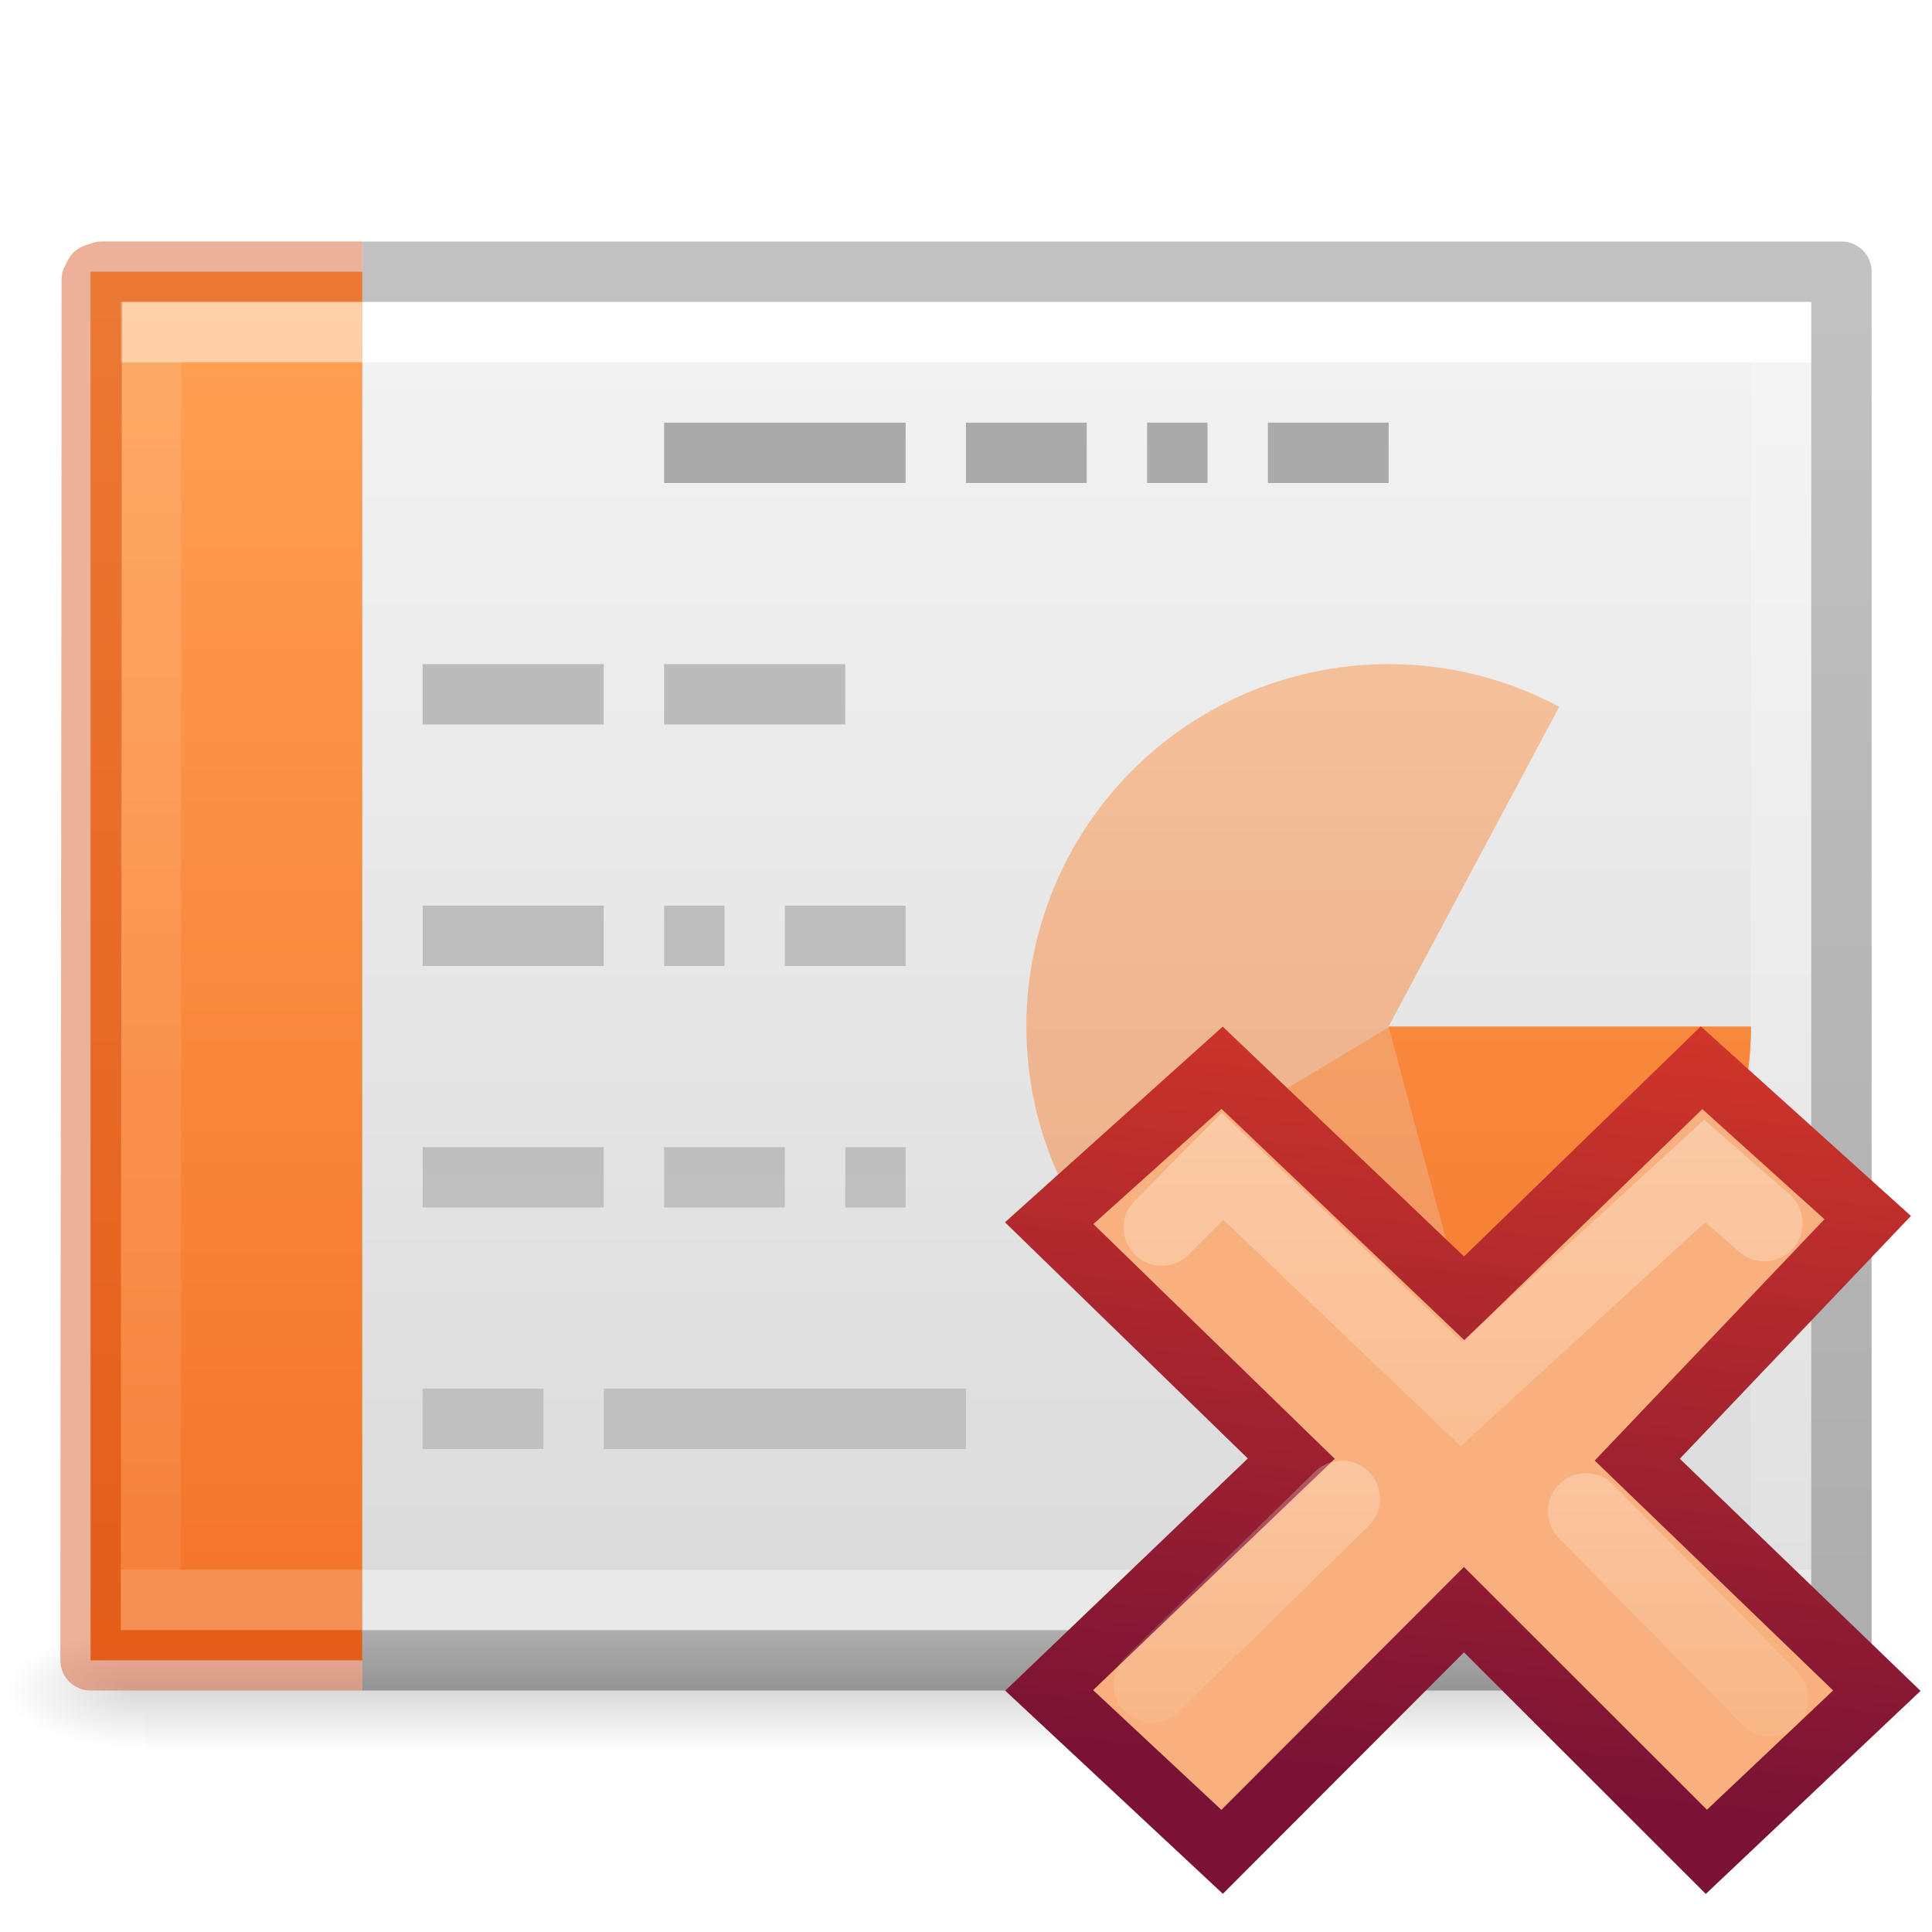
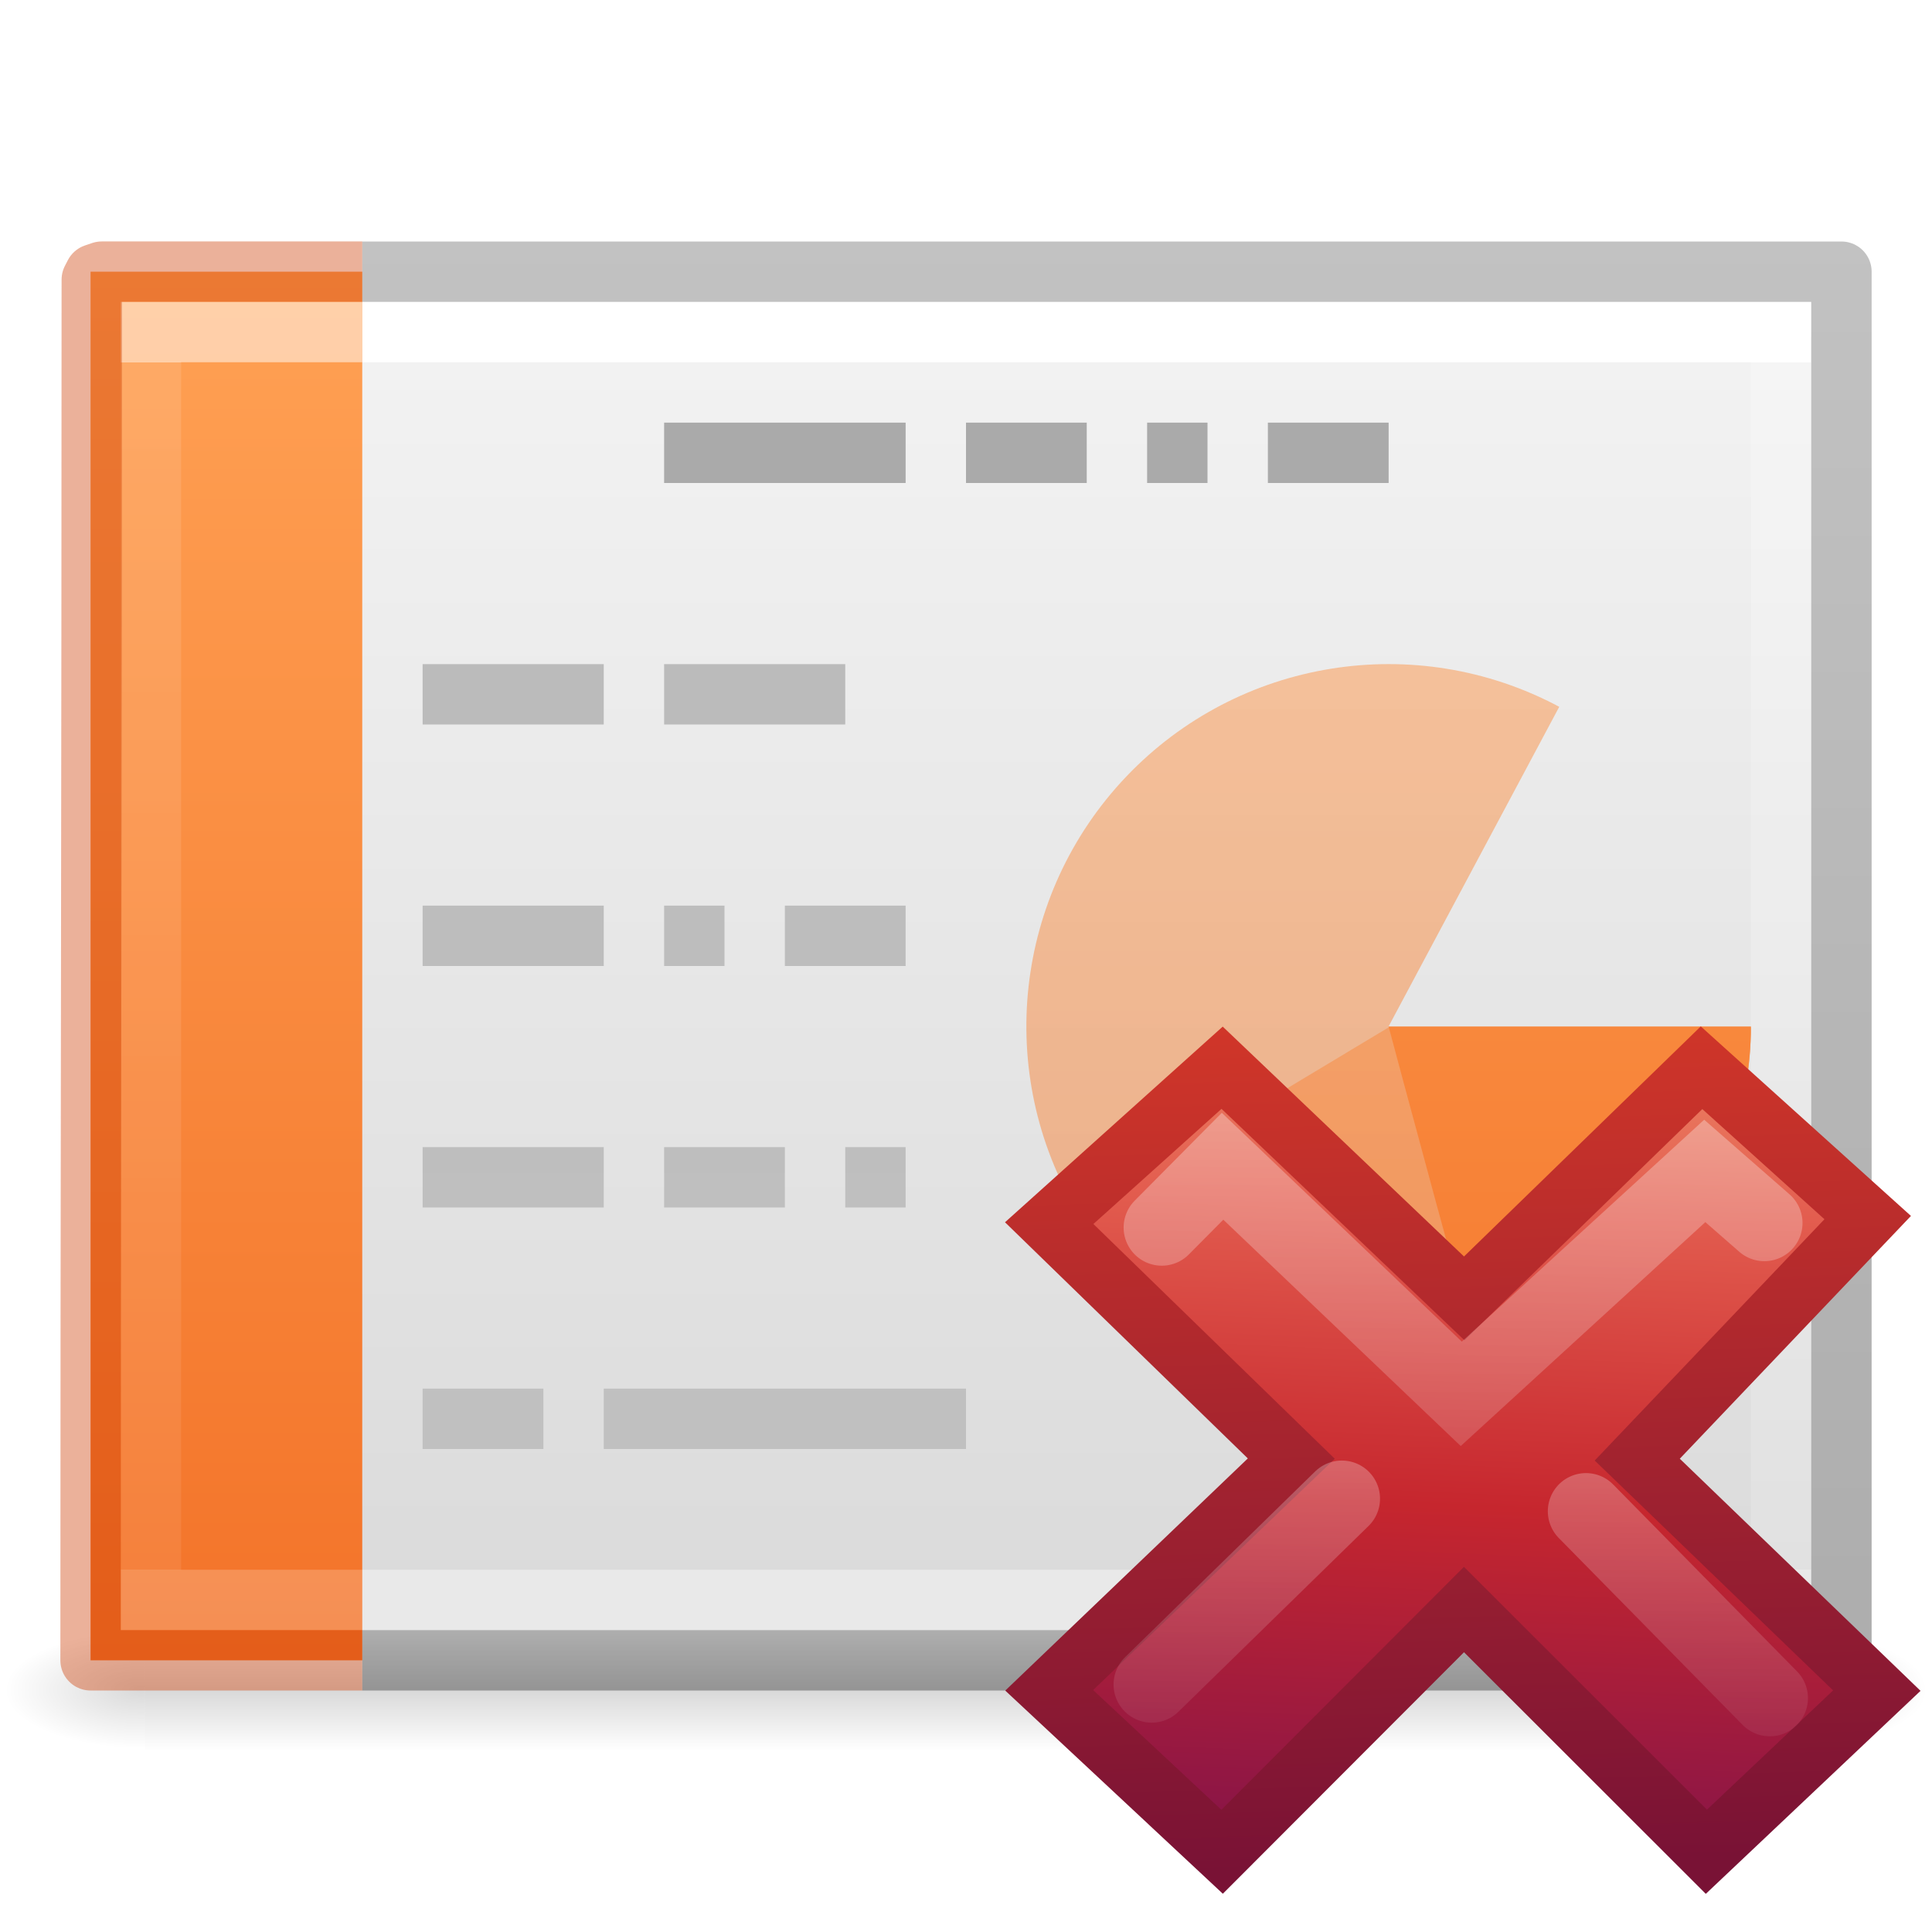
<svg xmlns="http://www.w3.org/2000/svg" xmlns:xlink="http://www.w3.org/1999/xlink" height="32" width="32">
-   <linearGradient id="a">
+   <linearGradient id="a" gradientTransform="matrix(.53153 -.53097 .53153 .53097 -14.042 11.965)" gradientUnits="userSpaceOnUse" x1="36.011" x2="16.331" xlink:href="#b" y1="13.023" y2="32.702" />
+   <linearGradient id="b">
+     <stop offset="0" stop-color="#fff" />
+     <stop offset="1" stop-color="#fff" stop-opacity="0" />
+   </linearGradient>
+   <linearGradient id="c" gradientTransform="matrix(.53153 -.53097 .53153 .53097 -14.578 12.234)" gradientUnits="userSpaceOnUse" x1="28.449" x2="16.331" xlink:href="#b" y1="20.584" y2="32.702" />
+   <linearGradient id="d" gradientTransform="matrix(.366825 0 0 .354473 46.9484 24.31467)" gradientUnits="userSpaceOnUse" x1="5.516" x2="2.93" y1="-26.406" y2="28.474">
+     <stop offset="0" stop-color="#f8b17e" />
+     <stop offset=".312" stop-color="#e35d4f" />
+     <stop offset=".571" stop-color="#c6262e" />
+     <stop offset="1" stop-color="#690b54" />
+   </linearGradient>
+   <linearGradient id="e" gradientTransform="matrix(.6336069 0 0 .6380513 25.35751 17.61626)" gradientUnits="userSpaceOnUse" x1="1.004" x2=".228" y1="20.709" y2="-4.382">
+     <stop offset="0" stop-color="#791235" />
+     <stop offset="1" stop-color="#dd3b27" />
+   </linearGradient>
+   <linearGradient id="f">
    <stop offset="0" stop-color="#fff" />
    <stop offset="0" stop-color="#fff" stop-opacity=".235" />
    <stop offset="1" stop-color="#fff" stop-opacity=".157" />
    <stop offset="1" stop-color="#fff" stop-opacity=".392" />
  </linearGradient>
-   <linearGradient id="b">
+   <linearGradient id="g">
    <stop offset="0" />
    <stop offset="1" stop-opacity="0" />
  </linearGradient>
-   <linearGradient id="c" gradientTransform="matrix(.72973 0 0 .56757 -1.515 2.378)" gradientUnits="userSpaceOnUse" x1="24.001" x2="24.001" xlink:href="#a" y1="6.381" y2="41.619" />
-   <linearGradient id="d" gradientTransform="matrix(.8 0 0 .47802 -3.2 3.794)" gradientUnits="userSpaceOnUse" x1="25.132" x2="25.132" y1=".985" y2="47.013">
+   <linearGradient id="h" gradientTransform="matrix(.72973 0 0 .56757 -1.515 2.378)" gradientUnits="userSpaceOnUse" x1="24.001" x2="24.001" xlink:href="#f" y1="6.381" y2="41.619" />
+   <linearGradient id="i" gradientTransform="matrix(.8 0 0 .47802 -3.2 3.794)" gradientUnits="userSpaceOnUse" x1="25.132" x2="25.132" y1=".985" y2="47.013">
    <stop offset="0" stop-color="#f4f4f4" />
    <stop offset="1" stop-color="#dbdbdb" />
  </linearGradient>
-   <radialGradient id="e" cx="605.714" cy="486.648" gradientTransform="matrix(.01928 0 0 .00824 17.982 23.98)" gradientUnits="userSpaceOnUse" r="117.143" xlink:href="#b" />
-   <radialGradient id="f" cx="605.714" cy="486.648" gradientTransform="matrix(-.01928 0 0 .00824 14.018 23.98)" gradientUnits="userSpaceOnUse" r="117.143" xlink:href="#b" />
-   <linearGradient id="g" gradientTransform="matrix(.05633 0 0 .00824 -4.36 23.98)" gradientUnits="userSpaceOnUse" x1="302.857" x2="302.857" y1="366.648" y2="609.505">
+   <radialGradient id="j" cx="605.714" cy="486.648" gradientTransform="matrix(.01928 0 0 .00824 17.982 23.98)" gradientUnits="userSpaceOnUse" r="117.143" xlink:href="#g" />
+   <radialGradient id="k" cx="605.714" cy="486.648" gradientTransform="matrix(-.01928 0 0 .00824 14.018 23.98)" gradientUnits="userSpaceOnUse" r="117.143" xlink:href="#g" />
+   <linearGradient id="l" gradientTransform="matrix(.05633 0 0 .00824 -4.36 23.98)" gradientUnits="userSpaceOnUse" x1="302.857" x2="302.857" y1="366.648" y2="609.505">
    <stop offset="0" stop-opacity="0" />
    <stop offset=".5" />
    <stop offset="1" stop-opacity="0" />
  </linearGradient>
-   <linearGradient id="h" gradientTransform="matrix(.66892 0 0 .56757 -1.18 2.378)" gradientUnits="userSpaceOnUse" x1="9.61" x2="9.61" xlink:href="#a" y1="6.395" y2="41.619" />
-   <linearGradient id="i">
-     <stop offset="0" stop-color="#fff" />
-     <stop offset="1" stop-color="#fff" stop-opacity="0" />
-   </linearGradient>
-   <linearGradient id="j" gradientTransform="matrix(1.33942 0 0 -1.98263 -11.354 93.863)" gradientUnits="userSpaceOnUse" x1="22.004" x2="22.004" y1="63.218" y2="25.647">
+   <linearGradient id="m" gradientTransform="matrix(.66892 0 0 .56757 -1.18 2.378)" gradientUnits="userSpaceOnUse" x1="9.61" x2="9.61" xlink:href="#f" y1="6.395" y2="41.619" />
+   <linearGradient id="n" gradientTransform="matrix(1.33942 0 0 -1.98263 -11.354 93.863)" gradientUnits="userSpaceOnUse" x1="22.004" x2="22.004" y1="63.218" y2="25.647">
    <stop offset="0" stop-color="#aaa" />
    <stop offset="1" stop-color="#c8c8c8" />
  </linearGradient>
-   <linearGradient id="k" gradientTransform="matrix(.74052 0 0 .4677 46.925 2.682)" gradientUnits="userSpaceOnUse" x1="-51.786" x2="-51.786" y1="50.786" y2="2.906">
+   <linearGradient id="o" gradientTransform="matrix(.74052 0 0 .4677 46.925 2.682)" gradientUnits="userSpaceOnUse" x1="-51.786" x2="-51.786" y1="50.786" y2="2.906">
    <stop offset="0" stop-opacity=".318" />
    <stop offset="1" stop-opacity=".24" />
  </linearGradient>
-   <linearGradient id="l" gradientUnits="userSpaceOnUse" x1="4.334" x2="4.334" y1="4.526" y2="27.474">
+   <linearGradient id="p" gradientUnits="userSpaceOnUse" x1="4.334" x2="4.334" y1="4.526" y2="27.474">
    <stop offset="0" stop-color="#ffa154" />
    <stop offset="1" stop-color="#f37329" />
  </linearGradient>
-   <linearGradient id="m" gradientTransform="matrix(.50842 0 0 .4913 43.485 12.69)" gradientUnits="userSpaceOnUse" x1="8.948" x2="13.736" y1="2.634" y2="22.179">
-     <stop offset="0" stop-color="#f8b17e" />
-     <stop offset=".312" stop-color="#e35d4f" />
-     <stop offset=".571" stop-color="#c6262e" />
-     <stop offset="1" stop-color="#690b54" />
-   </linearGradient>
-   <linearGradient id="n" gradientTransform="matrix(.87818 0 0 .88434 13.56 3.406)" gradientUnits="userSpaceOnUse" x1="-2.206" x2=".228" y1="18.796" y2="-4.382">
-     <stop offset="0" stop-color="#791235" />
-     <stop offset="1" stop-color="#dd3b27" />
-   </linearGradient>
-   <linearGradient id="o" gradientTransform="matrix(.53153 -.53097 .53153 .53097 -14.042 11.965)" gradientUnits="userSpaceOnUse" x1="36.011" x2="16.331" xlink:href="#i" y1="13.023" y2="32.702" />
-   <linearGradient id="p" gradientTransform="matrix(.53153 -.53097 .53153 .53097 -14.578 12.234)" gradientUnits="userSpaceOnUse" x1="28.449" x2="16.331" xlink:href="#i" y1="20.584" y2="32.702" />
-   <path d="m2.4 27h27.2v2h-27.2z" fill="url(#g)" opacity=".15" />
-   <path d="m2.4 27v2c-.993.004-2.4-.448-2.4-1s1.108-1 2.4-1z" fill="url(#f)" opacity=".15" />
-   <path d="m29.6 27v2c.993.004 2.4-.448 2.4-1s-1.108-1-2.4-1z" fill="url(#e)" opacity=".15" />
-   <path d="m2 5h28v22h-28z" fill="url(#d)" />
-   <path d="m29.5 26.5h-27v-21h27z" fill="none" stroke="url(#c)" stroke-linecap="round" />
-   <path d="m6 27.5h-4.5v-23h4.5" fill="url(#l)" />
-   <path d="m5.5 26.5h-3v-21h3" fill="none" opacity=".5" stroke="url(#h)" stroke-linecap="square" />
+   <path d="m2.4 27h27.2v2h-27.2z" fill="url(#l)" opacity=".15" />
+   <path d="m2.4 27v2c-.993.004-2.4-.448-2.4-1s1.108-1 2.4-1z" fill="url(#k)" opacity=".15" />
+   <path d="m29.6 27v2c.993.004 2.4-.448 2.4-1s-1.108-1-2.4-1z" fill="url(#j)" opacity=".15" />
+   <path d="m2 5h28v22h-28z" fill="url(#i)" />
+   <path d="m29.5 26.5h-27v-21h27z" fill="none" stroke="url(#h)" stroke-linecap="round" />
+   <path d="m6 27.5h-4.5v-23h4.5" fill="url(#p)" />
+   <path d="m5.5 26.5h-3v-21h3" fill="none" opacity=".5" stroke="url(#m)" stroke-linecap="square" />
  <path d="m11 7.5h4m1 0h2m1 0h1m1 0h2" fill="none" stroke="#aaa" />
-   <path d="m7 24v-1h2v1zm3 0v-1h6v1zm-3-4v-1h3v1zm4 0v-1h2v1zm3 0v-1h1v1zm-7-4v-1h3v1zm4 0v-1h1v1zm2 0v-1h2v1zm-6-4v-1h3v1zm4 0v-1h3v1z" fill="url(#j)" />
-   <path d="m29 17a6 6 0 1 1 -3.174-5.293l-2.826 5.293z" fill="url(#l)" opacity=".5" />
-   <path d="m29 17.017c0 2.602-1.892 5.09-4.4 5.783-2.506.694-5.407-.466-6.745-2.697-.01.01 5.145-3.086 5.145-3.086z" fill="url(#l)" opacity=".5" />
-   <path d="m6 27.5h24.5v-23h-24.5" fill="none" stroke="url(#k)" stroke-linejoin="round" />
+   <path d="m7 24v-1h2v1zm3 0v-1h6v1zm-3-4v-1h3v1zm4 0v-1h2v1zm3 0v-1h1v1zm-7-4v-1h3v1zm4 0v-1h1v1zm2 0v-1h2v1zm-6-4v-1h3v1zm4 0v-1h3v1z" fill="url(#n)" />
+   <path d="m29 17a6 6 0 1 1 -3.174-5.293l-2.826 5.293z" fill="url(#p)" opacity=".5" />
+   <path d="m29 17.017c0 2.602-1.892 5.09-4.4 5.783-2.506.694-5.407-.466-6.745-2.697-.01.01 5.145-3.086 5.145-3.086z" fill="url(#p)" opacity=".5" />
+   <path d="m6 27.5h24.5v-23h-24.5" fill="none" stroke="url(#o)" stroke-linejoin="round" />
  <path d="m6 27.5h-4.5c0-7.093.02-15.35.02-22.868l.048-.093.118-.04h4.314" fill="none" opacity=".4" stroke="#cc3b02" stroke-linejoin="round" />
-   <path d="m29 17.004c0 2.6-1.892 5.088-4.4 5.782-.058-.01-1.6-5.782-1.6-5.782z" fill="url(#l)" />
-   <path d="m21.5 17.8-5.5-5.303 5.29-5.557-3.814-3.44-5.448 5.294-5.558-5.294-3.97 3.568 5.558 5.406-5.558 5.32 3.97 3.706 5.552-5.56 5.565 5.56z" fill="url(#m)" stroke="url(#n)" stroke-width="1.386" transform="matrix(.7215 0 0 .7215 15.574 15.16)" />
-   <g fill="none" stroke-linecap="round" stroke-width="1.752">
-     <path d="m18.918 7.066-1.368-1.196-5.59 5.117-5.48-5.224-1.395 1.407" opacity=".4" stroke="url(#o)" transform="matrix(.7215 0 0 .7215 15.574 15.16)" />
-     <path d="m19.043 17.973-4.22-4.29m-5.604-.288-4.363 4.265" opacity=".4" stroke="url(#p)" transform="matrix(.7215 0 0 .7215 15.574 15.16)" />
+   <path d="m29 17.004c0 2.6-1.892 5.088-4.4 5.782-.058-.01-1.6-5.782-1.6-5.782z" fill="url(#p)" />
+   <path d="m31.086 28.002-3.968-3.826 3.817-4.009-2.752-2.482-3.931 3.82-4.01-3.82-2.864 2.574 4.01 3.9-4.01 3.838 2.864 2.674 4.006-4.012 4.015 4.012z" fill="url(#d)" stroke="url(#e)" stroke-width="1" />
+   <g fill="none" stroke-linecap="round" stroke-width="1.752" transform="translate(.231972 .184832)">
+     <path d="m18.918 7.066-1.368-1.196-5.59 5.117-5.48-5.224-1.395 1.407" opacity=".4" stroke="url(#a)" transform="matrix(.7215 0 0 .7215 15.342 14.974)" />
+     <path d="m19.043 17.973-4.22-4.29m-5.604-.288-4.365 4.265" opacity=".4" stroke="url(#c)" transform="matrix(.7215 0 0 .7215 15.342 14.974)" />
  </g>
</svg>
